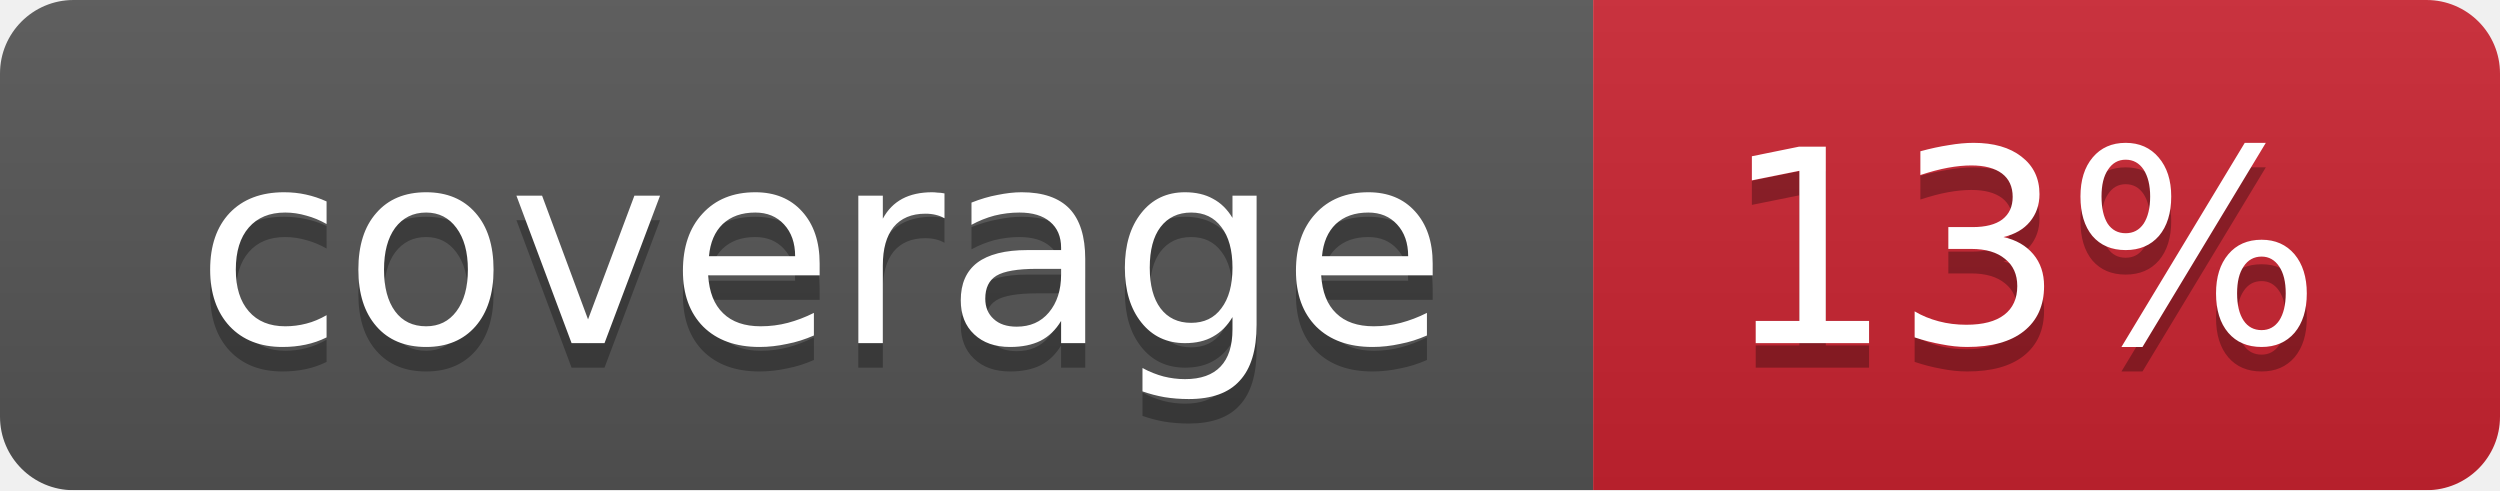
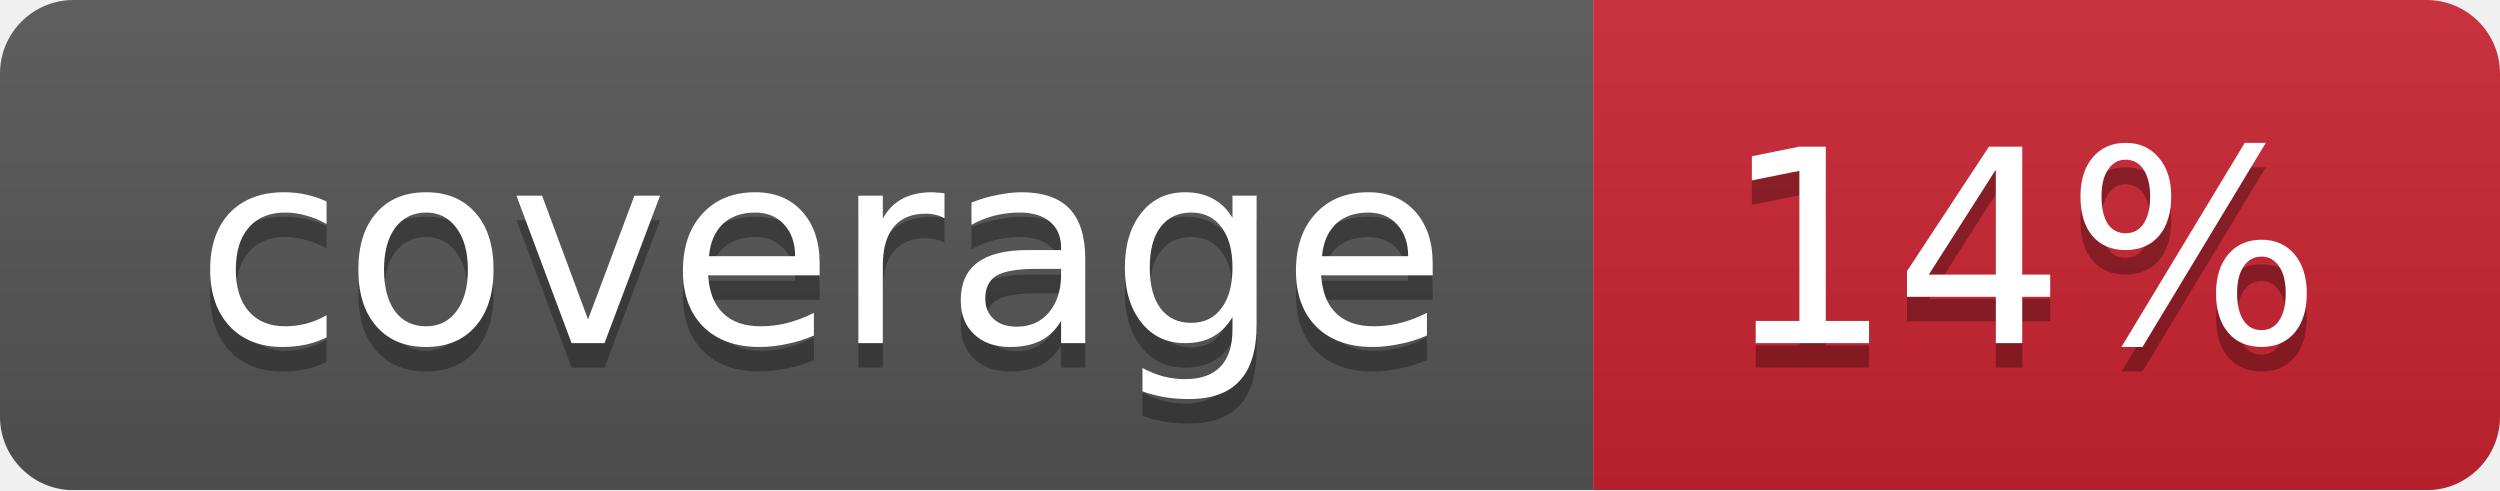
<svg xmlns="http://www.w3.org/2000/svg" width="102" height="20">
  <linearGradient id="smooth" x2="0" y2="100%">
    <stop offset="0" stop-color="#bbb" stop-opacity=".1" />
    <stop offset="1" stop-opacity=".1" />
  </linearGradient>
  <mask id="round">
    <rect width="102" height="20" rx="3" fill="#fff" />
  </mask>
  <g mask="url(#round)">
    <rect width="65" height="20" fill="#555" />
    <rect x="65" width="37" height="20" fill="#cb2431" />
    <rect width="102" height="20" fill="url(#smooth)" />
  </g>
  <g fill="#fff" text-anchor="middle" font-family="DejaVu Sans,Verdana,Geneva,sans-serif" font-size="11">
    <text x="33.5" y="15" fill="#010101" fill-opacity=".3">coverage</text>
    <text x="33.5" y="14">coverage</text>
-     <text x="82.5" y="15" fill="#010101" fill-opacity=".3">13%</text>
-     <text x="82.5" y="14">13%</text>
+     <text x="82.5" y="15" fill="#010101" fill-opacity=".3">14%</text>
+     <text x="82.5" y="14">14%</text>
  </g>
</svg>
